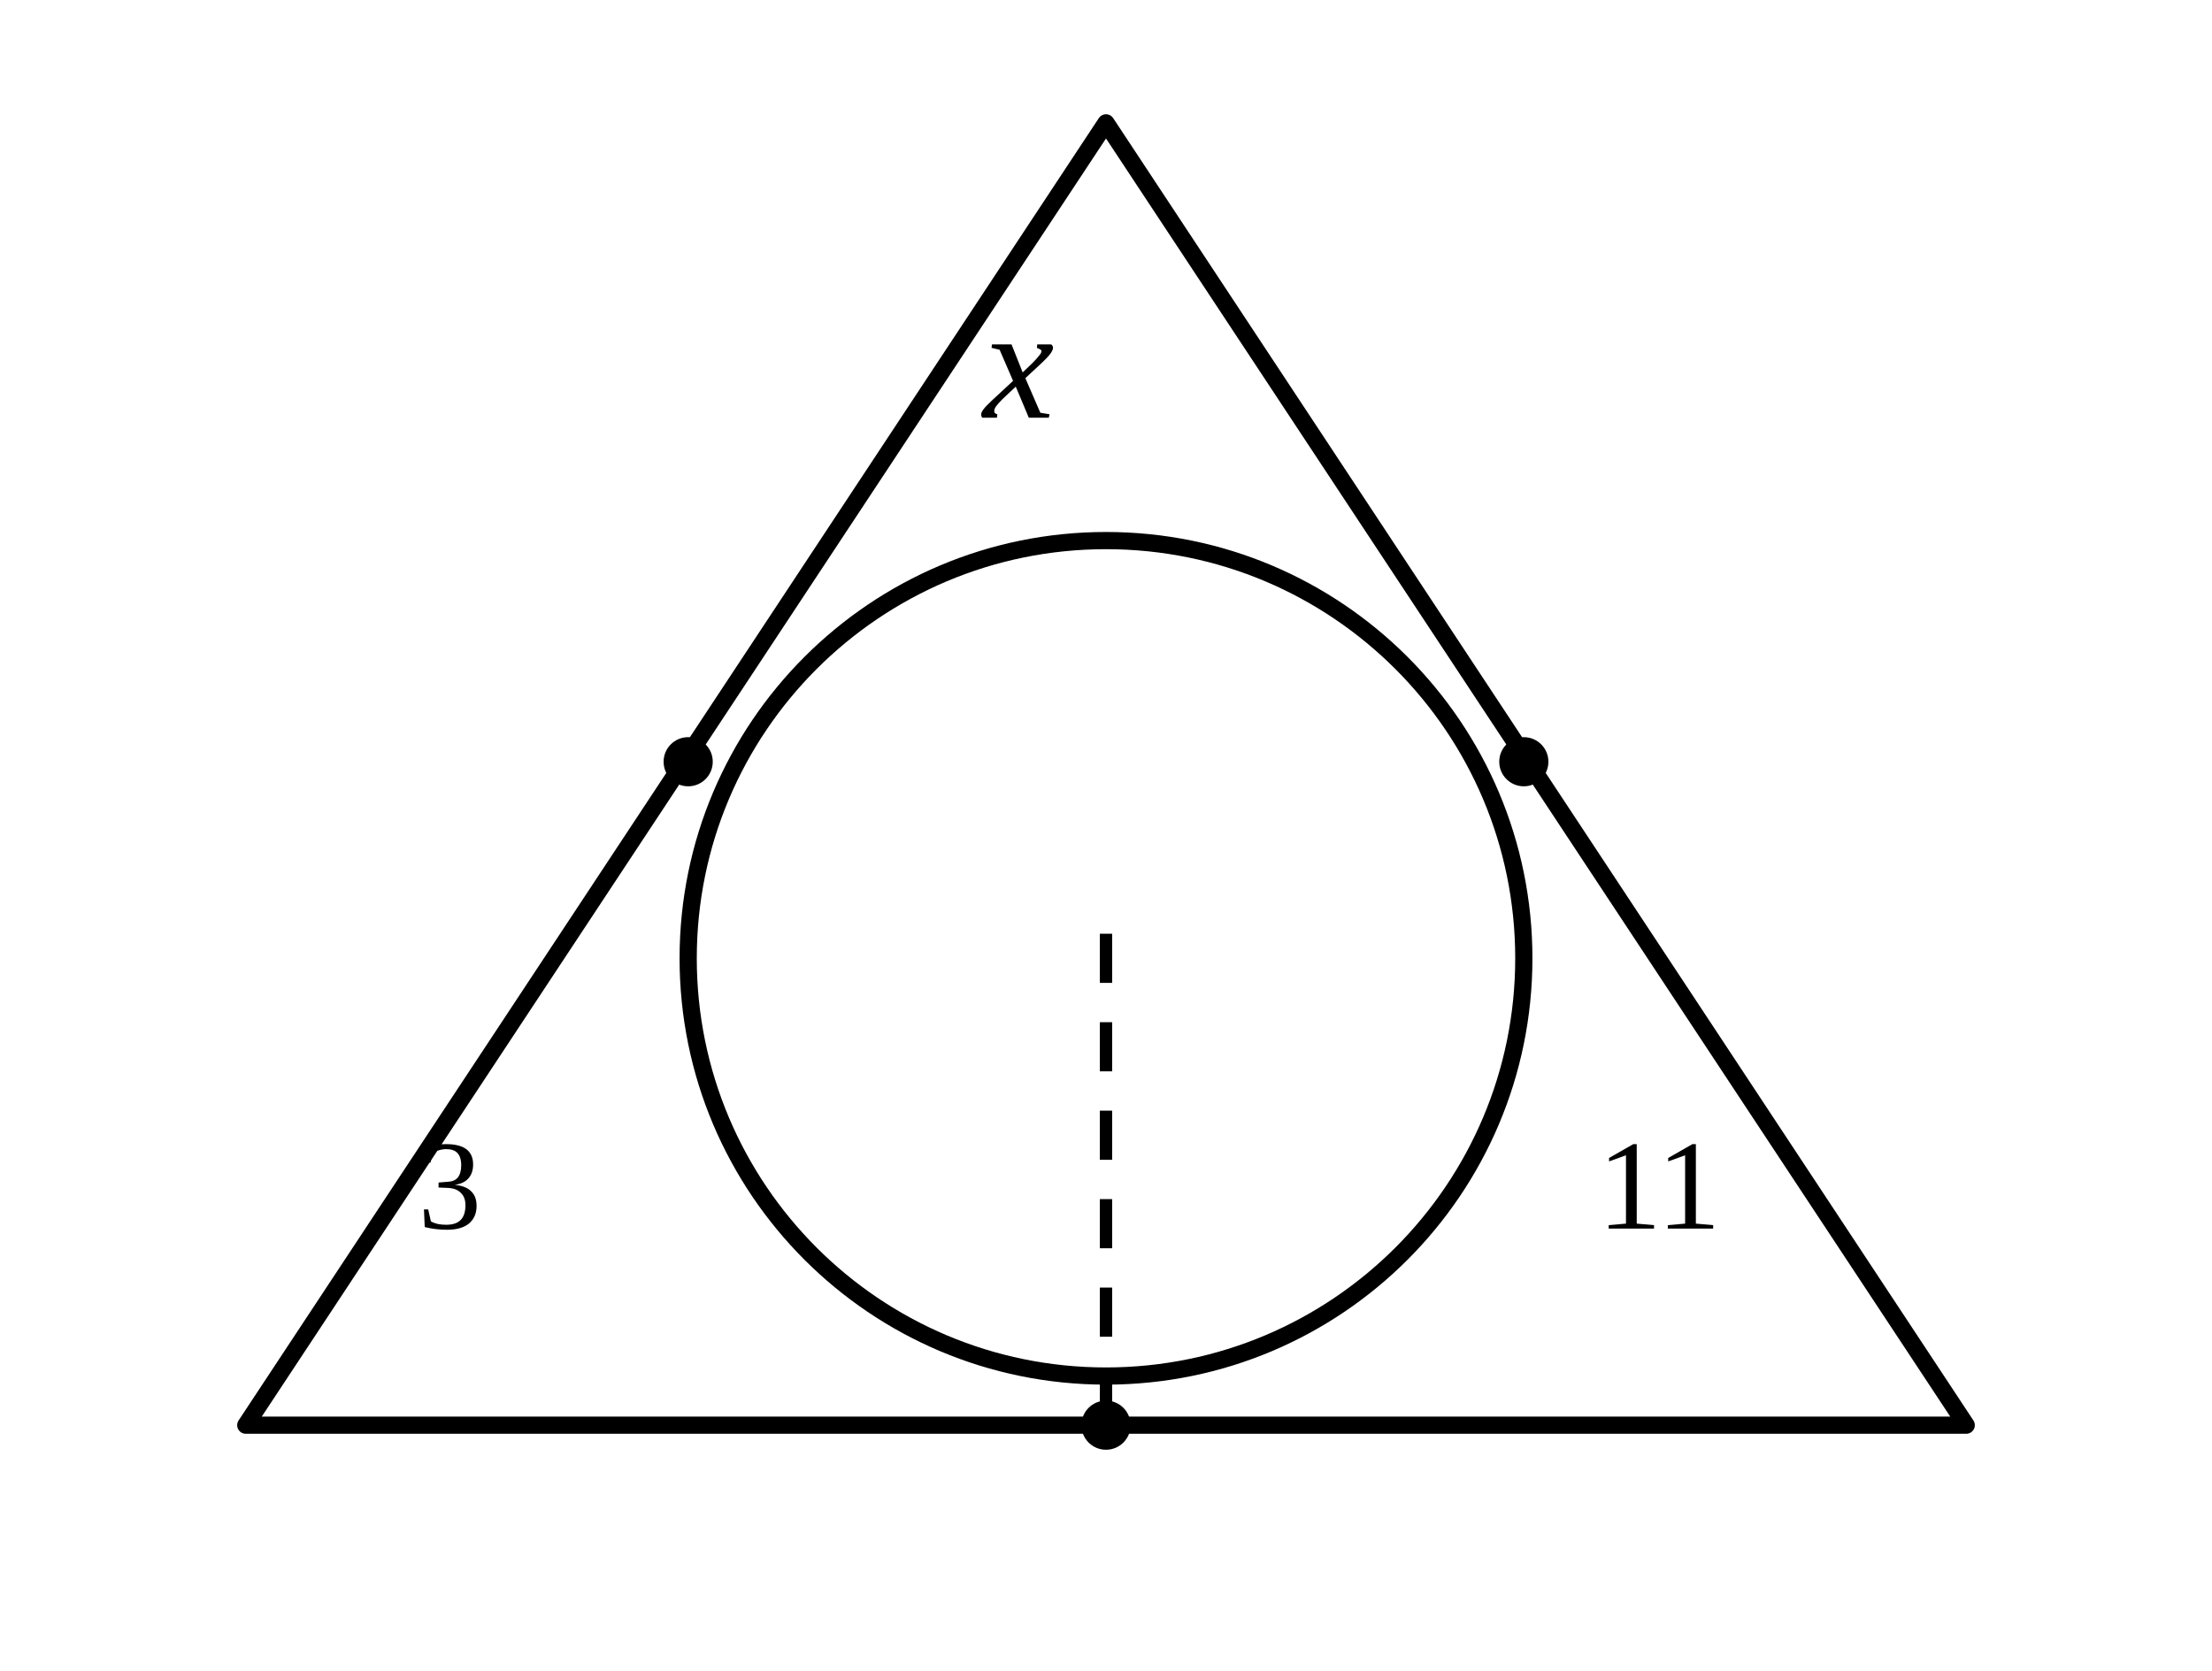
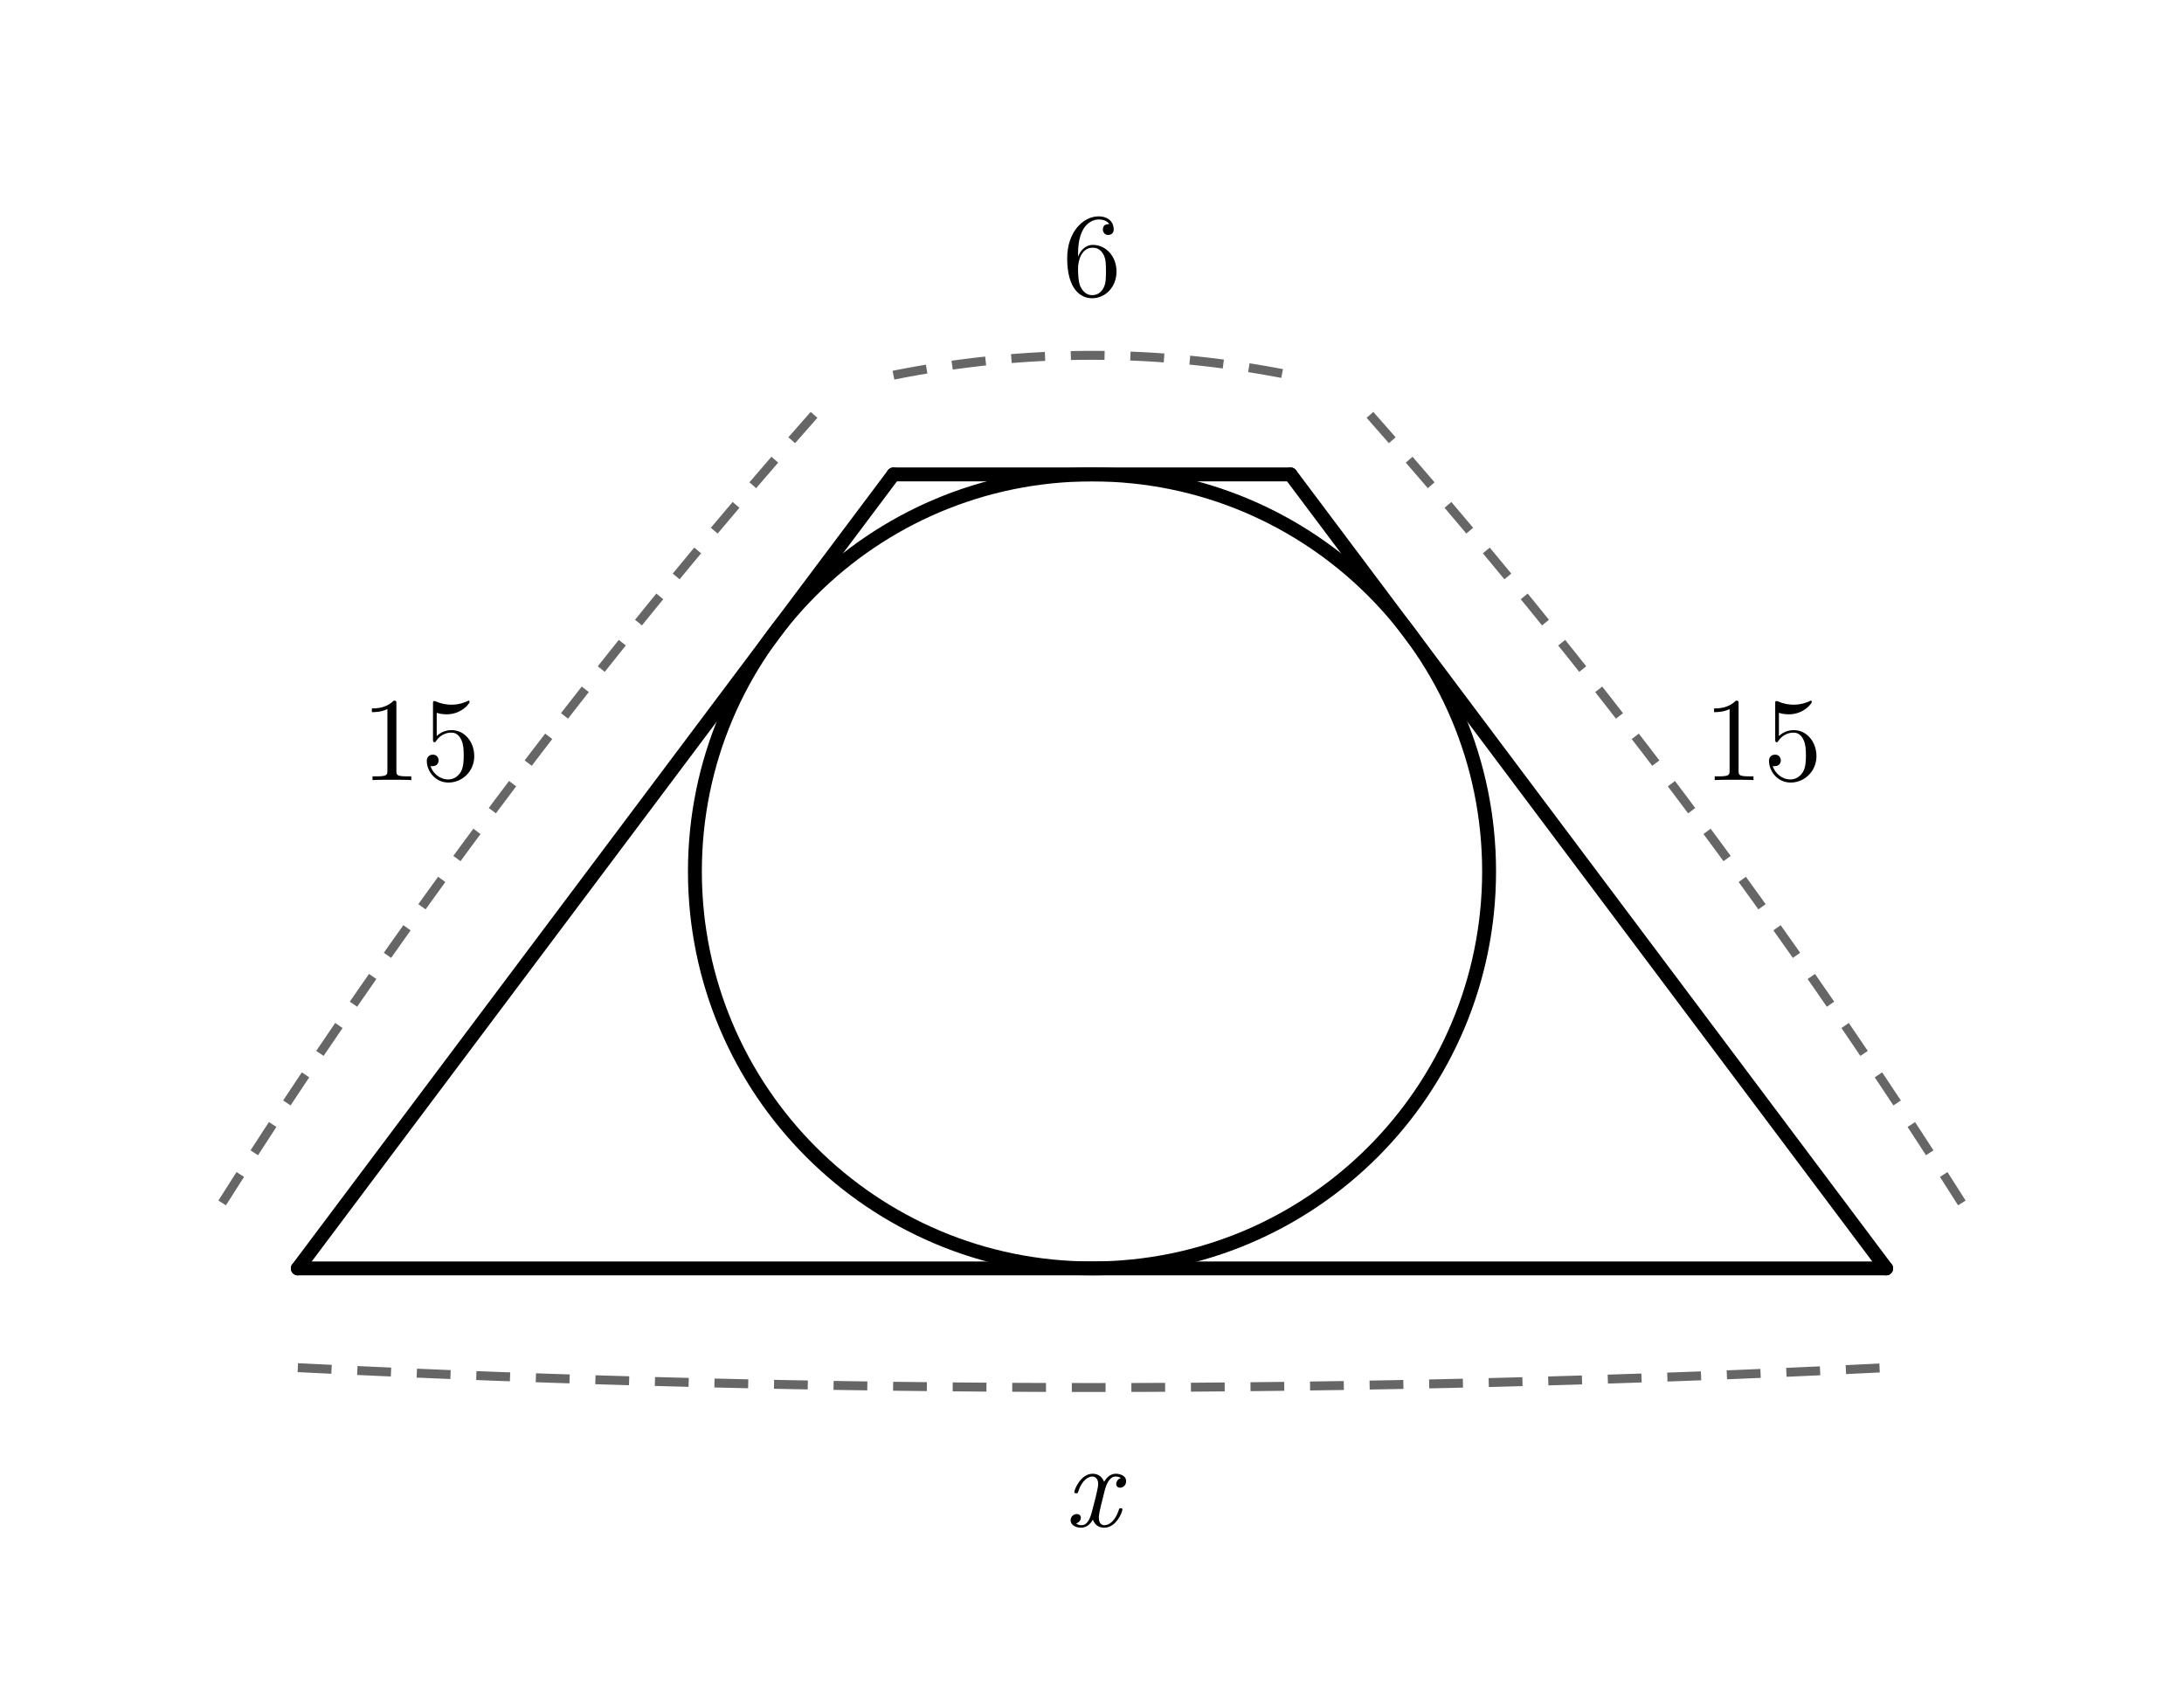
- <svg xmlns="http://www.w3.org/2000/svg" viewBox="0 0 90 68">
+ <svg xmlns="http://www.w3.org/2000/svg" width="100mm" height="78mm" viewBox="0 0 110 78">
  <style>
- .main{fill:none;stroke:#000;stroke-width:.7;stroke-linecap:round;stroke-linejoin:round}.thick{fill:none;stroke:#000;stroke-width:1.15}.dash{fill:none;stroke:#000;stroke-width:.5;stroke-dasharray:2 1.6}.point{fill:#000}.label{font-family:"CMU Serif","Times New Roman",serif;font-size:6px}.math{font-family:"CMU Serif","Times New Roman",serif;font-size:6.5px;font-style:italic}.small{font-family:"CMU Serif","Times New Roman",serif;font-size:5.2px}</style>
-   <polyline class="main" points="45,5 10,58 80,58 45,5" />
-   <circle class="main" cx="45" cy="39" r="17" />
-   <line class="dash" x1="45" y1="38" x2="45" y2="58" />
-   <circle class="point" cx="28" cy="31" r="1" />
-   <circle class="point" cx="62" cy="31" r="1" />
-   <circle class="point" cx="45" cy="58" r="1" />
-   <text class="small" x="17" y="50">3</text>
-   <text class="small" x="65" y="50">11</text>
-   <text class="math" x="40" y="17">x</text>
+ .main{fill:none;stroke:#000;stroke-width:.7;stroke-linecap:round;stroke-linejoin:round}
+ .dim{fill:none;stroke:#666;stroke-width:.45;stroke-dasharray:1.7 1.3}
+ .right{fill:none;stroke:#000;stroke-width:.5}
+ .point{fill:#000}
+ .num,.unknown,.area{fill:#000}
+ .num,.unknown{font-family:"CMU Serif","Latin Modern Roman","Times New Roman",serif;font-size:6px}
+ .unknown{font-style:italic}
+ .area{font-family:"Noto Sans CJK JP",sans-serif;font-size:6px}
+ </style>
+   <line class="main" x1="45" y1="20" x2="15" y2="60" />
+   <line class="main" x1="15" y1="60" x2="95" y2="60" />
+   <line class="main" x1="95" y1="60" x2="65" y2="20" />
+   <line class="main" x1="65" y1="20" x2="45" y2="20" />
+   <circle class="main" cx="55" cy="40" r="20" />
+   <path class="dim" d="M45 15 Q55 13 65 15" />
+   <text class="num" x="55" y="11" text-anchor="middle">6</text>
+   <path class="dim" d="M41 17 Q24.4 35.8 11 57" />
+   <text class="num" x="21.2" y="35.4" text-anchor="middle">15</text>
+   <path class="dim" d="M69 17 Q85.6 35.8 99 57" />
+   <text class="num" x="88.8" y="35.4" text-anchor="middle">15</text>
+   <path class="dim" d="M15 65 Q55 67 95 65" />
+   <text class="unknown" x="55" y="73" text-anchor="middle">x</text>
</svg>
